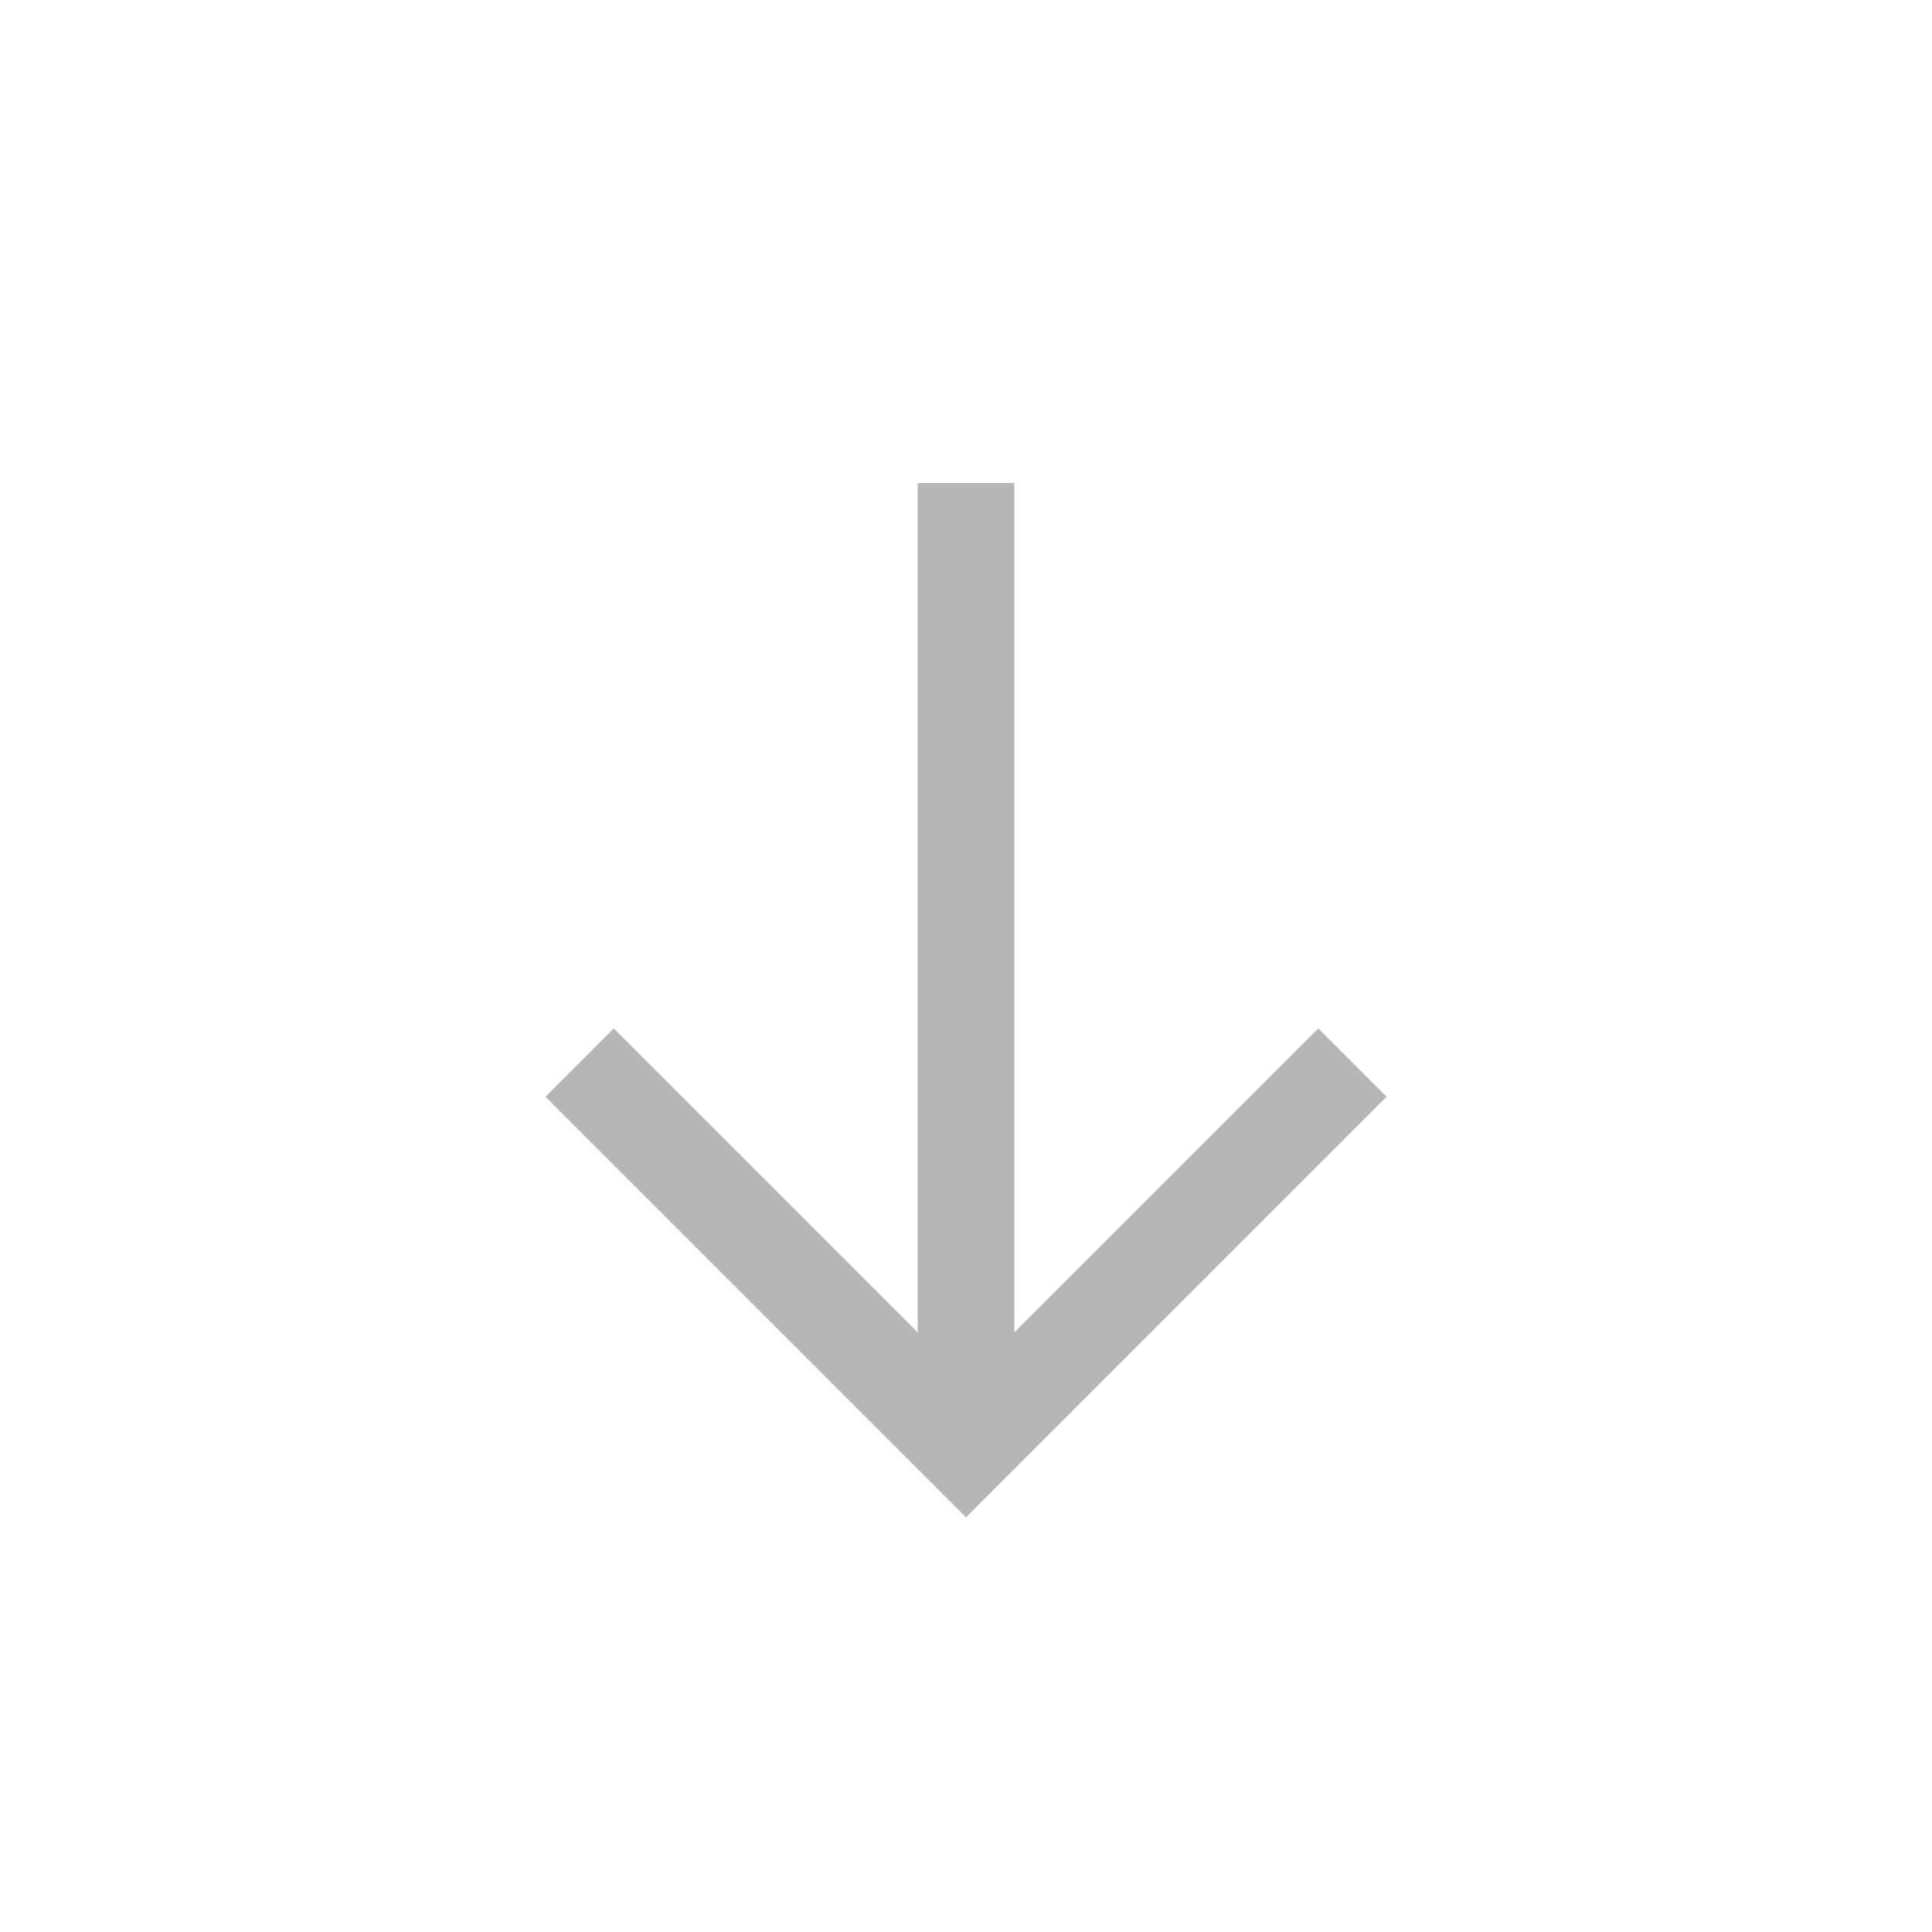
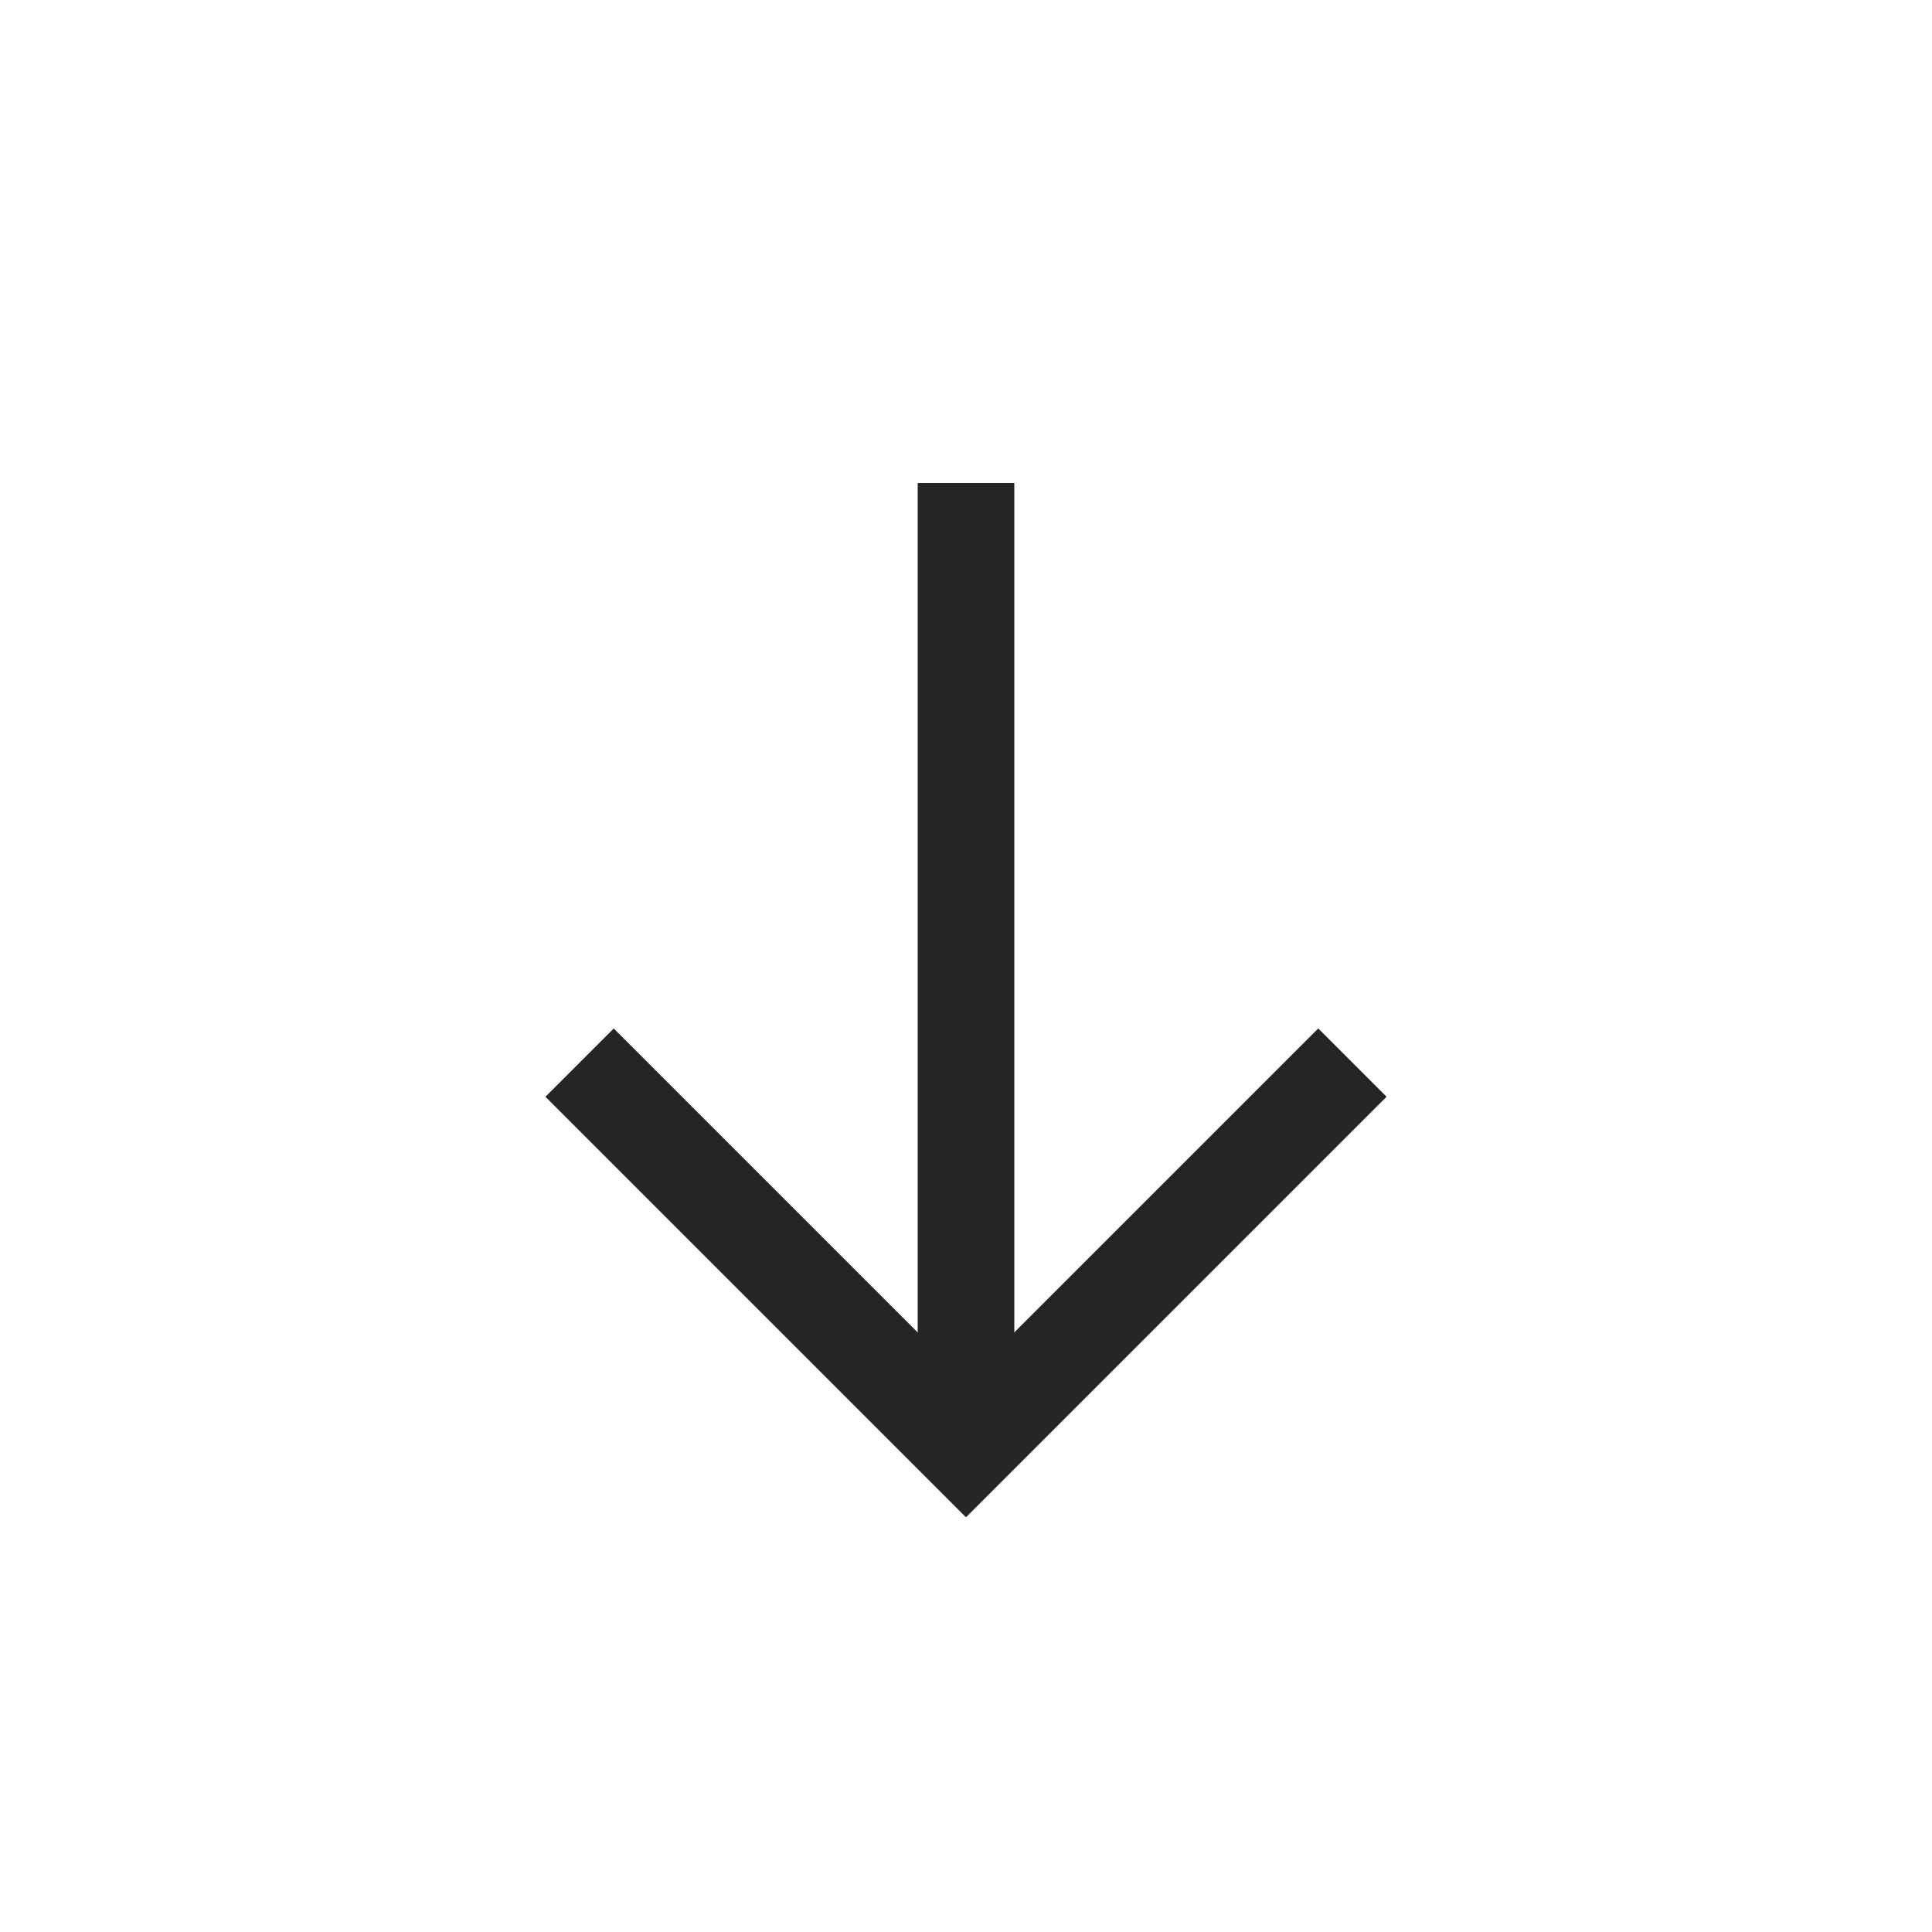
<svg xmlns="http://www.w3.org/2000/svg" width="20" height="20" viewBox="0 0 20 20" fill="none">
-   <rect x="9.5" y="5" width="1" height="10" fill="#B6B6B6" />
-   <path d="M6 11L10 15L14 11" stroke="#B6B6B6" />
+   <rect x="9.5" y="5" width="1" height="10" fill="#252525" />
+   <path d="M6 11L10 15L14 11" stroke="#252525" />
</svg>
